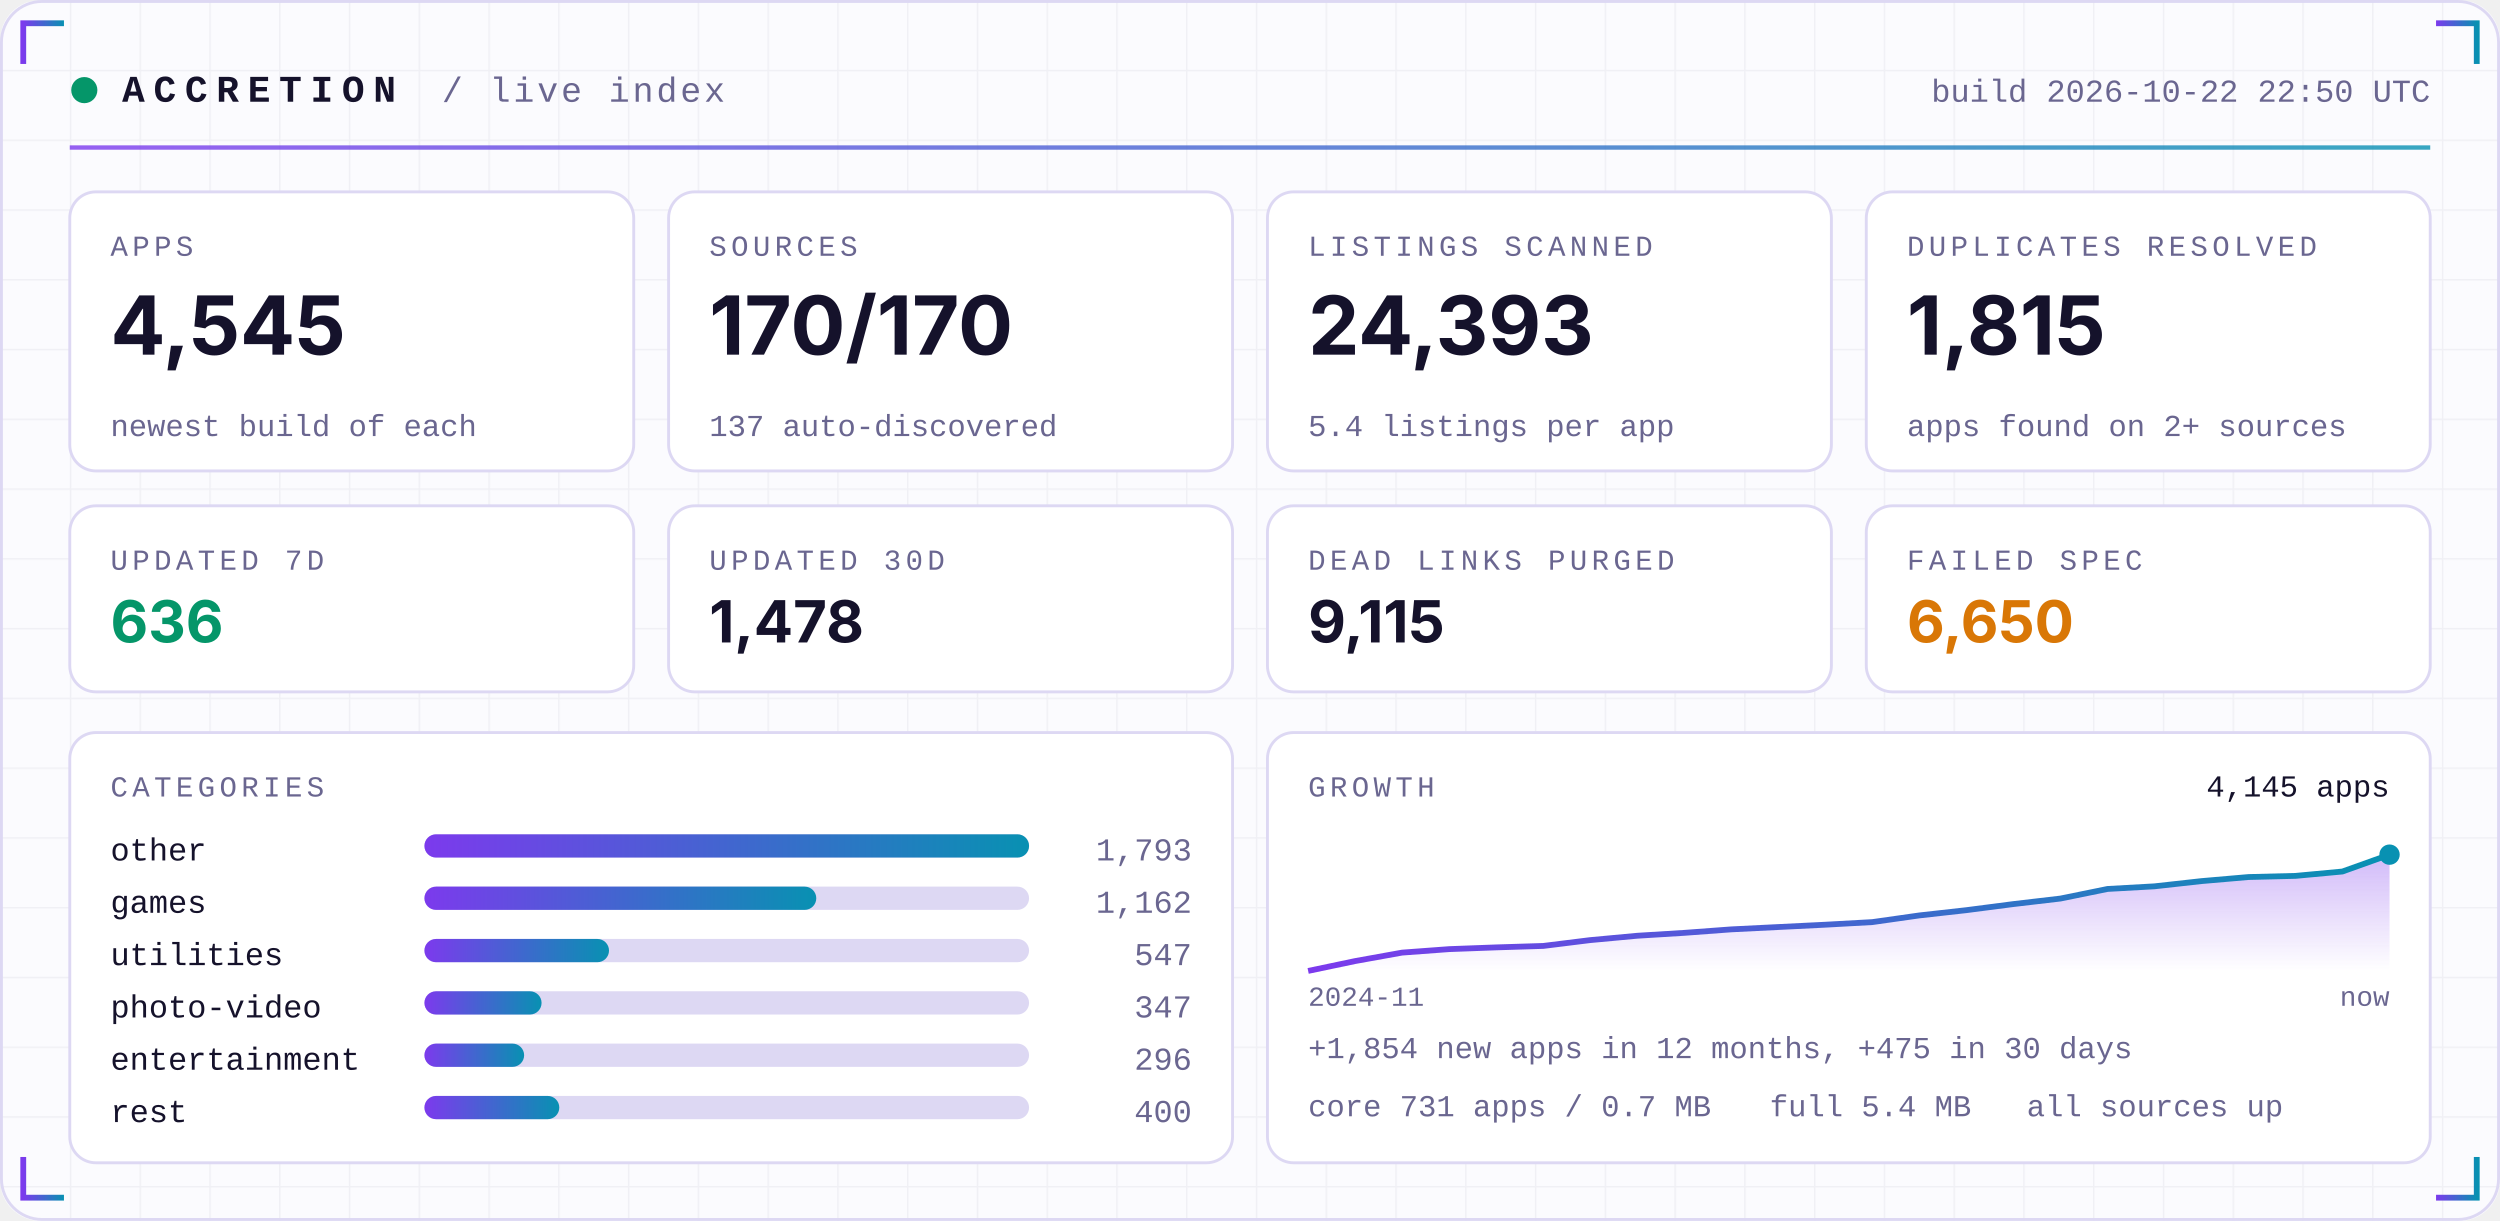
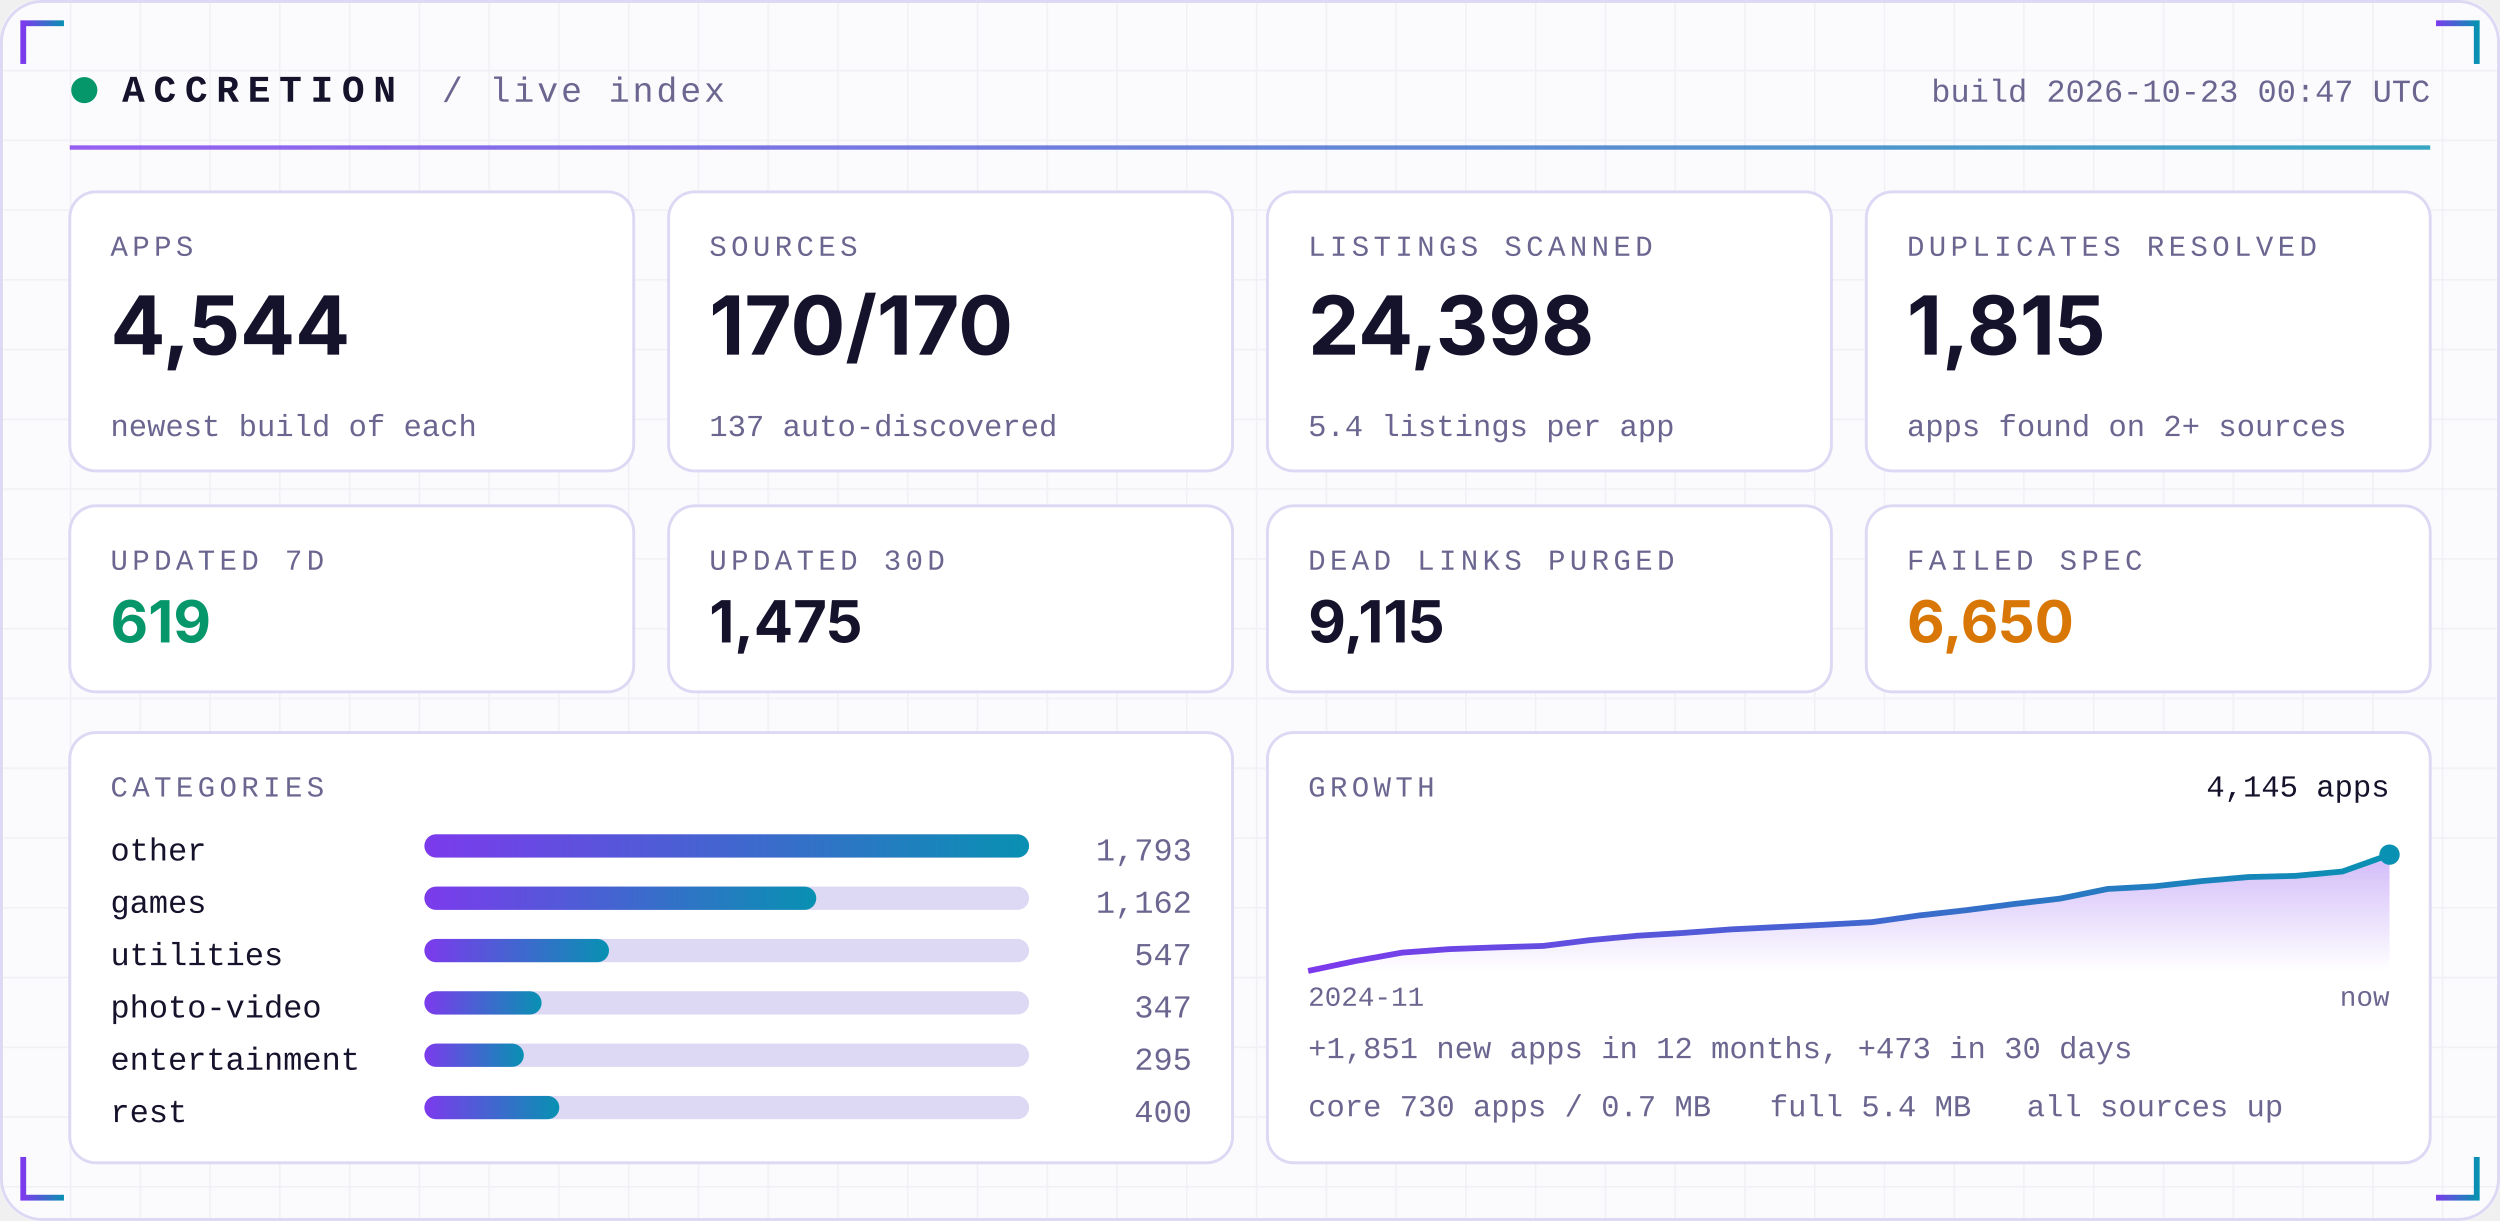
<svg xmlns="http://www.w3.org/2000/svg" width="860" height="420" viewBox="0 0 860 420" role="img">
  <defs>
    <linearGradient id="acc" x1="0" x2="1">
      <stop offset="0" stop-color="#7C3AED" />
      <stop offset="1" stop-color="#0891B2" />
    </linearGradient>
    <linearGradient id="area" x1="0" x2="0" y1="0" y2="1">
      <stop offset="0" stop-color="#7C3AED" stop-opacity="0.35" />
      <stop offset="1" stop-color="#7C3AED" stop-opacity="0" />
    </linearGradient>
    <pattern id="grid" width="24" height="24" patternUnits="userSpaceOnUse">
      <path d="M24 0H0V24" fill="none" stroke="#1E1B4B" stroke-opacity="0.05" />
    </pattern>
  </defs>
  <rect width="860" height="420" rx="14" fill="#FBFBFE" />
  <rect width="860" height="420" rx="14" fill="url(#grid)" />
  <rect x="0.5" y="0.5" width="859" height="419" rx="14" fill="none" stroke="#DDD8F3" />
  <path d="M8 22 V8 H22" stroke="url(#acc)" stroke-width="2" fill="none" />
  <path d="M852 22 V8 H838" stroke="url(#acc)" stroke-width="2" fill="none" />
  <path d="M8 398 V412 H22" stroke="url(#acc)" stroke-width="2" fill="none" />
  <path d="M852 398 V412 H838" stroke="url(#acc)" stroke-width="2" fill="none" />
  <circle cx="29" cy="31" r="4.5" fill="#059669">
    <animate attributeName="opacity" values="1;0.25;1" dur="2.4s" repeatCount="indefinite" />
  </circle>
  <text x="42" y="35" font-family="ui-monospace,SFMono-Regular,Menlo,Consolas,'Liberation Mono',monospace" font-size="13" font-weight="700" fill="#15122B" text-anchor="start" letter-spacing="3">ACCRETION</text>
  <text x="152" y="35" font-family="ui-monospace,SFMono-Regular,Menlo,Consolas,'Liberation Mono',monospace" font-size="12" font-weight="400" fill="#6A6690" text-anchor="start" letter-spacing="1">/ live index</text>
-   <text x="836" y="35" font-family="ui-monospace,SFMono-Regular,Menlo,Consolas,'Liberation Mono',monospace" font-size="11" font-weight="400" fill="#6A6690" text-anchor="end" letter-spacing="0">build 2026-10-22 22:50 UTC</text>
+   <text x="836" y="35" font-family="ui-monospace,SFMono-Regular,Menlo,Consolas,'Liberation Mono',monospace" font-size="11" font-weight="400" fill="#6A6690" text-anchor="end" letter-spacing="0">build 2026-10-23 00:47 UTC</text>
  <rect x="24" y="50" width="812" height="1.5" fill="url(#acc)" opacity="0.8" />
  <rect x="24.0" y="66" width="194.0" height="96" rx="9" fill="#FFFFFF" stroke="#DDD8F3" />
  <text x="38.0" y="88" font-family="ui-monospace,SFMono-Regular,Menlo,Consolas,'Liberation Mono',monospace" font-size="10" font-weight="400" fill="#6A6690" text-anchor="start" letter-spacing="1.5">APPS</text>
-   <text x="38.0" y="122" font-family="-apple-system,BlinkMacSystemFont,'Segoe UI',Inter,Helvetica,Arial,sans-serif" font-size="28" font-weight="700" fill="#15122B" text-anchor="start" letter-spacing="0">4,545</text>
+   <text x="38.0" y="122" font-family="-apple-system,BlinkMacSystemFont,'Segoe UI',Inter,Helvetica,Arial,sans-serif" font-size="28" font-weight="700" fill="#15122B" text-anchor="start" letter-spacing="0">4,544</text>
  <text x="38.0" y="150" font-family="ui-monospace,SFMono-Regular,Menlo,Consolas,'Liberation Mono',monospace" font-size="10.5" font-weight="400" fill="#6A6690" text-anchor="start" letter-spacing="0">newest build of each</text>
  <rect x="230.0" y="66" width="194.0" height="96" rx="9" fill="#FFFFFF" stroke="#DDD8F3" />
  <text x="244.0" y="88" font-family="ui-monospace,SFMono-Regular,Menlo,Consolas,'Liberation Mono',monospace" font-size="10" font-weight="400" fill="#6A6690" text-anchor="start" letter-spacing="1.5">SOURCES</text>
  <text x="244.0" y="122" font-family="-apple-system,BlinkMacSystemFont,'Segoe UI',Inter,Helvetica,Arial,sans-serif" font-size="28" font-weight="700" fill="#15122B" text-anchor="start" letter-spacing="0">170/170</text>
  <text x="244.0" y="150" font-family="ui-monospace,SFMono-Regular,Menlo,Consolas,'Liberation Mono',monospace" font-size="10.5" font-weight="400" fill="#6A6690" text-anchor="start" letter-spacing="0">137 auto-discovered</text>
  <rect x="436.0" y="66" width="194.0" height="96" rx="9" fill="#FFFFFF" stroke="#DDD8F3" />
  <text x="450.0" y="88" font-family="ui-monospace,SFMono-Regular,Menlo,Consolas,'Liberation Mono',monospace" font-size="10" font-weight="400" fill="#6A6690" text-anchor="start" letter-spacing="1.5">LISTINGS SCANNED</text>
-   <text x="450.0" y="122" font-family="-apple-system,BlinkMacSystemFont,'Segoe UI',Inter,Helvetica,Arial,sans-serif" font-size="28" font-weight="700" fill="#15122B" text-anchor="start" letter-spacing="0">24,393</text>
+   <text x="450.0" y="122" font-family="-apple-system,BlinkMacSystemFont,'Segoe UI',Inter,Helvetica,Arial,sans-serif" font-size="28" font-weight="700" fill="#15122B" text-anchor="start" letter-spacing="0">24,398</text>
  <text x="450.0" y="150" font-family="ui-monospace,SFMono-Regular,Menlo,Consolas,'Liberation Mono',monospace" font-size="10.5" font-weight="400" fill="#6A6690" text-anchor="start" letter-spacing="0">5.4 listings per app</text>
  <rect x="642.0" y="66" width="194.0" height="96" rx="9" fill="#FFFFFF" stroke="#DDD8F3" />
  <text x="656.0" y="88" font-family="ui-monospace,SFMono-Regular,Menlo,Consolas,'Liberation Mono',monospace" font-size="10" font-weight="400" fill="#6A6690" text-anchor="start" letter-spacing="1.5">DUPLICATES RESOLVED</text>
  <text x="656.0" y="122" font-family="-apple-system,BlinkMacSystemFont,'Segoe UI',Inter,Helvetica,Arial,sans-serif" font-size="28" font-weight="700" fill="#15122B" text-anchor="start" letter-spacing="0">1,815</text>
  <text x="656.0" y="150" font-family="ui-monospace,SFMono-Regular,Menlo,Consolas,'Liberation Mono',monospace" font-size="10.5" font-weight="400" fill="#6A6690" text-anchor="start" letter-spacing="0">apps found on 2+ sources</text>
  <rect x="24.0" y="174" width="194.0" height="64" rx="9" fill="#FFFFFF" stroke="#DDD8F3" />
  <text x="38.0" y="196" font-family="ui-monospace,SFMono-Regular,Menlo,Consolas,'Liberation Mono',monospace" font-size="10" font-weight="400" fill="#6A6690" text-anchor="start" letter-spacing="1.5">UPDATED 7D</text>
-   <text x="38.0" y="221" font-family="-apple-system,BlinkMacSystemFont,'Segoe UI',Inter,Helvetica,Arial,sans-serif" font-size="20" font-weight="700" fill="#059669" text-anchor="start" letter-spacing="0">636</text>
+   <text x="38.0" y="221" font-family="-apple-system,BlinkMacSystemFont,'Segoe UI',Inter,Helvetica,Arial,sans-serif" font-size="20" font-weight="700" fill="#059669" text-anchor="start" letter-spacing="0">619</text>
  <rect x="230.0" y="174" width="194.0" height="64" rx="9" fill="#FFFFFF" stroke="#DDD8F3" />
  <text x="244.0" y="196" font-family="ui-monospace,SFMono-Regular,Menlo,Consolas,'Liberation Mono',monospace" font-size="10" font-weight="400" fill="#6A6690" text-anchor="start" letter-spacing="1.5">UPDATED 30D</text>
-   <text x="244.0" y="221" font-family="-apple-system,BlinkMacSystemFont,'Segoe UI',Inter,Helvetica,Arial,sans-serif" font-size="20" font-weight="700" fill="#15122B" text-anchor="start" letter-spacing="0">1,478</text>
+   <text x="244.0" y="221" font-family="-apple-system,BlinkMacSystemFont,'Segoe UI',Inter,Helvetica,Arial,sans-serif" font-size="20" font-weight="700" fill="#15122B" text-anchor="start" letter-spacing="0">1,475</text>
  <rect x="436.0" y="174" width="194.0" height="64" rx="9" fill="#FFFFFF" stroke="#DDD8F3" />
  <text x="450.0" y="196" font-family="ui-monospace,SFMono-Regular,Menlo,Consolas,'Liberation Mono',monospace" font-size="10" font-weight="400" fill="#6A6690" text-anchor="start" letter-spacing="1.5">DEAD LINKS PURGED</text>
  <text x="450.0" y="221" font-family="-apple-system,BlinkMacSystemFont,'Segoe UI',Inter,Helvetica,Arial,sans-serif" font-size="20" font-weight="700" fill="#15122B" text-anchor="start" letter-spacing="0">9,115</text>
  <rect x="642.0" y="174" width="194.0" height="64" rx="9" fill="#FFFFFF" stroke="#DDD8F3" />
  <text x="656.0" y="196" font-family="ui-monospace,SFMono-Regular,Menlo,Consolas,'Liberation Mono',monospace" font-size="10" font-weight="400" fill="#6A6690" text-anchor="start" letter-spacing="1.5">FAILED SPEC</text>
  <text x="656.0" y="221" font-family="-apple-system,BlinkMacSystemFont,'Segoe UI',Inter,Helvetica,Arial,sans-serif" font-size="20" font-weight="700" fill="#D97706" text-anchor="start" letter-spacing="0">6,650</text>
  <rect x="24" y="252" width="400.0" height="148" rx="9" fill="#FFFFFF" stroke="#DDD8F3" />
  <rect x="436.0" y="252" width="400.0" height="148" rx="9" fill="#FFFFFF" stroke="#DDD8F3" />
  <text x="38" y="274" font-family="ui-monospace,SFMono-Regular,Menlo,Consolas,'Liberation Mono',monospace" font-size="10" font-weight="400" fill="#6A6690" text-anchor="start" letter-spacing="1.5">CATEGORIES</text>
  <text x="38" y="296" font-family="ui-monospace,SFMono-Regular,Menlo,Consolas,'Liberation Mono',monospace" font-size="11" font-weight="400" fill="#15122B" text-anchor="start" letter-spacing="0">other</text>
  <rect x="146" y="287" width="208.0" height="8" rx="4" fill="#DDD8F3" />
  <rect x="146" y="287" width="208.0" height="8" rx="4" fill="url(#acc)" />
  <text x="410.0" y="296" font-family="ui-monospace,SFMono-Regular,Menlo,Consolas,'Liberation Mono',monospace" font-size="11" font-weight="400" fill="#6A6690" text-anchor="end" letter-spacing="0">1,793</text>
  <text x="38" y="314" font-family="ui-monospace,SFMono-Regular,Menlo,Consolas,'Liberation Mono',monospace" font-size="11" font-weight="400" fill="#15122B" text-anchor="start" letter-spacing="0">games</text>
  <rect x="146" y="305" width="208.0" height="8" rx="4" fill="#DDD8F3" />
  <rect x="146" y="305" width="134.8" height="8" rx="4" fill="url(#acc)" />
  <text x="410.0" y="314" font-family="ui-monospace,SFMono-Regular,Menlo,Consolas,'Liberation Mono',monospace" font-size="11" font-weight="400" fill="#6A6690" text-anchor="end" letter-spacing="0">1,162</text>
  <text x="38" y="332" font-family="ui-monospace,SFMono-Regular,Menlo,Consolas,'Liberation Mono',monospace" font-size="11" font-weight="400" fill="#15122B" text-anchor="start" letter-spacing="0">utilities</text>
  <rect x="146" y="323" width="208.0" height="8" rx="4" fill="#DDD8F3" />
  <rect x="146" y="323" width="63.5" height="8" rx="4" fill="url(#acc)" />
  <text x="410.0" y="332" font-family="ui-monospace,SFMono-Regular,Menlo,Consolas,'Liberation Mono',monospace" font-size="11" font-weight="400" fill="#6A6690" text-anchor="end" letter-spacing="0">547</text>
  <text x="38" y="350" font-family="ui-monospace,SFMono-Regular,Menlo,Consolas,'Liberation Mono',monospace" font-size="11" font-weight="400" fill="#15122B" text-anchor="start" letter-spacing="0">photo-video</text>
  <rect x="146" y="341" width="208.0" height="8" rx="4" fill="#DDD8F3" />
  <rect x="146" y="341" width="40.3" height="8" rx="4" fill="url(#acc)" />
  <text x="410.0" y="350" font-family="ui-monospace,SFMono-Regular,Menlo,Consolas,'Liberation Mono',monospace" font-size="11" font-weight="400" fill="#6A6690" text-anchor="end" letter-spacing="0">347</text>
  <text x="38" y="368" font-family="ui-monospace,SFMono-Regular,Menlo,Consolas,'Liberation Mono',monospace" font-size="11" font-weight="400" fill="#15122B" text-anchor="start" letter-spacing="0">entertainment</text>
  <rect x="146" y="359" width="208.0" height="8" rx="4" fill="#DDD8F3" />
-   <rect x="146" y="359" width="34.3" height="8" rx="4" fill="url(#acc)" />
-   <text x="410.0" y="368" font-family="ui-monospace,SFMono-Regular,Menlo,Consolas,'Liberation Mono',monospace" font-size="11" font-weight="400" fill="#6A6690" text-anchor="end" letter-spacing="0">296</text>
+   <rect x="146" y="359" width="34.2" height="8" rx="4" fill="url(#acc)" />
+   <text x="410.0" y="368" font-family="ui-monospace,SFMono-Regular,Menlo,Consolas,'Liberation Mono',monospace" font-size="11" font-weight="400" fill="#6A6690" text-anchor="end" letter-spacing="0">295</text>
  <text x="38" y="386" font-family="ui-monospace,SFMono-Regular,Menlo,Consolas,'Liberation Mono',monospace" font-size="11" font-weight="400" fill="#15122B" text-anchor="start" letter-spacing="0">rest</text>
  <rect x="146" y="377" width="208.0" height="8" rx="4" fill="#DDD8F3" />
  <rect x="146" y="377" width="46.4" height="8" rx="4" fill="url(#acc)" />
  <text x="410.0" y="386" font-family="ui-monospace,SFMono-Regular,Menlo,Consolas,'Liberation Mono',monospace" font-size="11" font-weight="400" fill="#6A6690" text-anchor="end" letter-spacing="0">400</text>
  <text x="450.0" y="274" font-family="ui-monospace,SFMono-Regular,Menlo,Consolas,'Liberation Mono',monospace" font-size="10" font-weight="400" fill="#6A6690" text-anchor="start" letter-spacing="1.5">GROWTH</text>
  <polygon points="450.0,334 450.0,334.0 466.2,330.6 482.3,327.7 498.5,326.5 514.7,325.9 530.9,325.4 547.0,323.4 563.2,321.9 579.4,320.9 595.6,319.7 611.7,318.9 627.9,318.1 644.1,317.2 660.3,314.9 676.4,313.1 692.6,311.0 708.8,309.1 725.0,305.8 741.1,304.9 757.3,303.1 773.5,301.7 789.7,301.3 805.8,299.8 822.0,294.0 822.0,334" fill="url(#area)" />
  <polyline points="450.0,334.0 466.2,330.6 482.3,327.7 498.5,326.5 514.7,325.9 530.9,325.4 547.0,323.4 563.2,321.9 579.4,320.9 595.6,319.7 611.7,318.9 627.9,318.1 644.1,317.2 660.3,314.9 676.4,313.1 692.6,311.0 708.8,309.1 725.0,305.8 741.1,304.9 757.3,303.1 773.5,301.7 789.7,301.3 805.8,299.8 822.0,294.0" fill="none" stroke="url(#acc)" stroke-width="2" stroke-linejoin="round" />
  <circle cx="822.0" cy="294.0" r="3.5" fill="#0891B2" />
  <text x="822.0" y="274" font-family="ui-monospace,SFMono-Regular,Menlo,Consolas,'Liberation Mono',monospace" font-size="10.5" font-weight="400" fill="#15122B" text-anchor="end" letter-spacing="0">4,145 apps</text>
  <text x="450.0" y="346" font-family="ui-monospace,SFMono-Regular,Menlo,Consolas,'Liberation Mono',monospace" font-size="9.5" font-weight="400" fill="#6A6690" text-anchor="start" letter-spacing="0">2024-11</text>
  <text x="822.0" y="346" font-family="ui-monospace,SFMono-Regular,Menlo,Consolas,'Liberation Mono',monospace" font-size="9.5" font-weight="400" fill="#6A6690" text-anchor="end" letter-spacing="0">now</text>
-   <text x="450.0" y="364" font-family="ui-monospace,SFMono-Regular,Menlo,Consolas,'Liberation Mono',monospace" font-size="10.5" font-weight="400" fill="#6A6690" text-anchor="start" letter-spacing="0">+1,854 new apps in 12 months, +475 in 30 days</text>
-   <text x="450.0" y="384" font-family="ui-monospace,SFMono-Regular,Menlo,Consolas,'Liberation Mono',monospace" font-size="10.5" font-weight="400" fill="#6A6690" text-anchor="start" letter-spacing="0">core 731 apps / 0.7 MB</text>
+   <text x="450.0" y="364" font-family="ui-monospace,SFMono-Regular,Menlo,Consolas,'Liberation Mono',monospace" font-size="10.5" font-weight="400" fill="#6A6690" text-anchor="start" letter-spacing="0">+1,851 new apps in 12 months, +473 in 30 days</text>
+   <text x="450.0" y="384" font-family="ui-monospace,SFMono-Regular,Menlo,Consolas,'Liberation Mono',monospace" font-size="10.5" font-weight="400" fill="#6A6690" text-anchor="start" letter-spacing="0">core 730 apps / 0.7 MB</text>
  <text x="608.8" y="384" font-family="ui-monospace,SFMono-Regular,Menlo,Consolas,'Liberation Mono',monospace" font-size="10.5" font-weight="400" fill="#6A6690" text-anchor="start" letter-spacing="0">full 5.4 MB</text>
  <text x="697.2" y="384" font-family="ui-monospace,SFMono-Regular,Menlo,Consolas,'Liberation Mono',monospace" font-size="10.5" font-weight="400" fill="#6A6690" text-anchor="start" letter-spacing="0">all sources up</text>
</svg>
